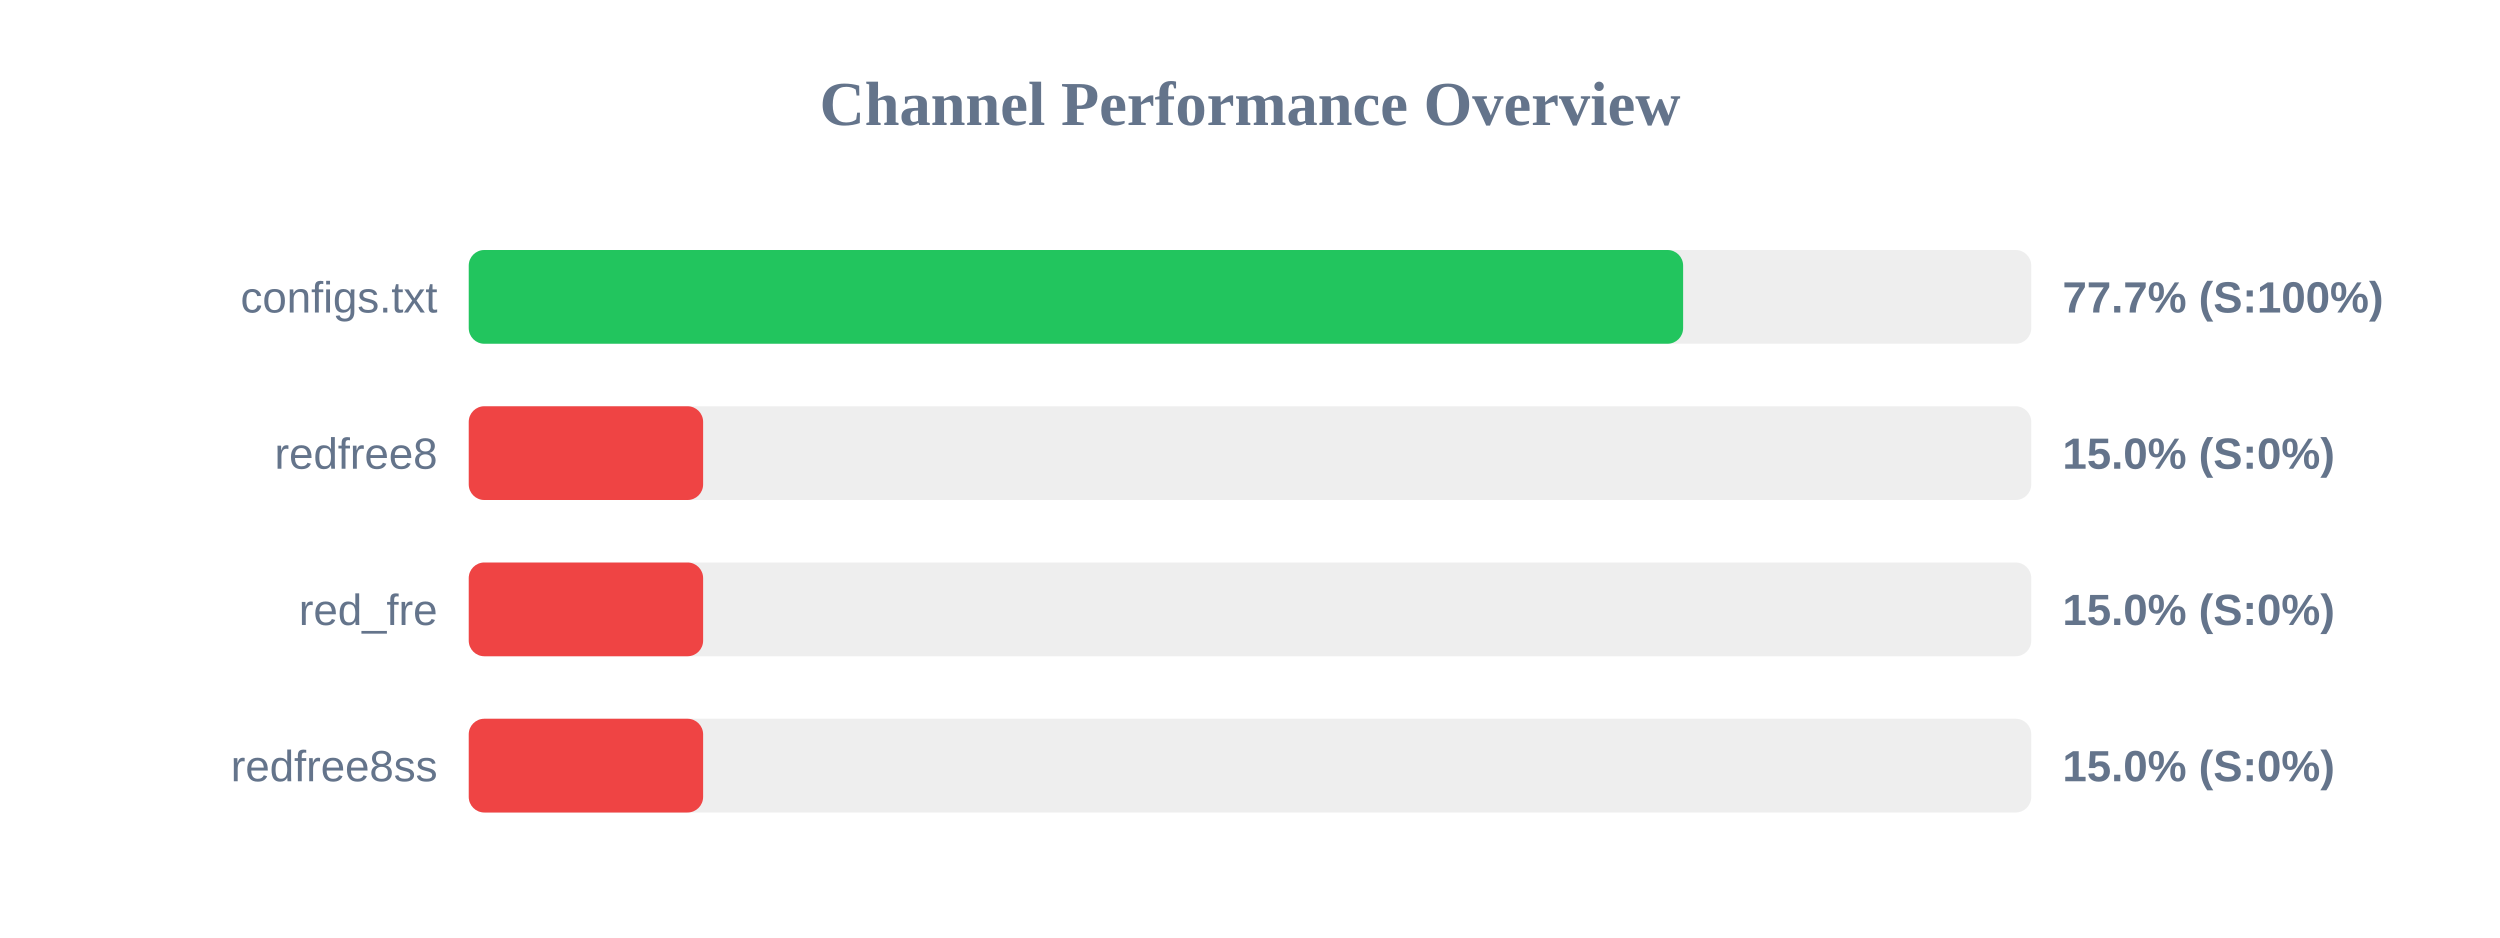
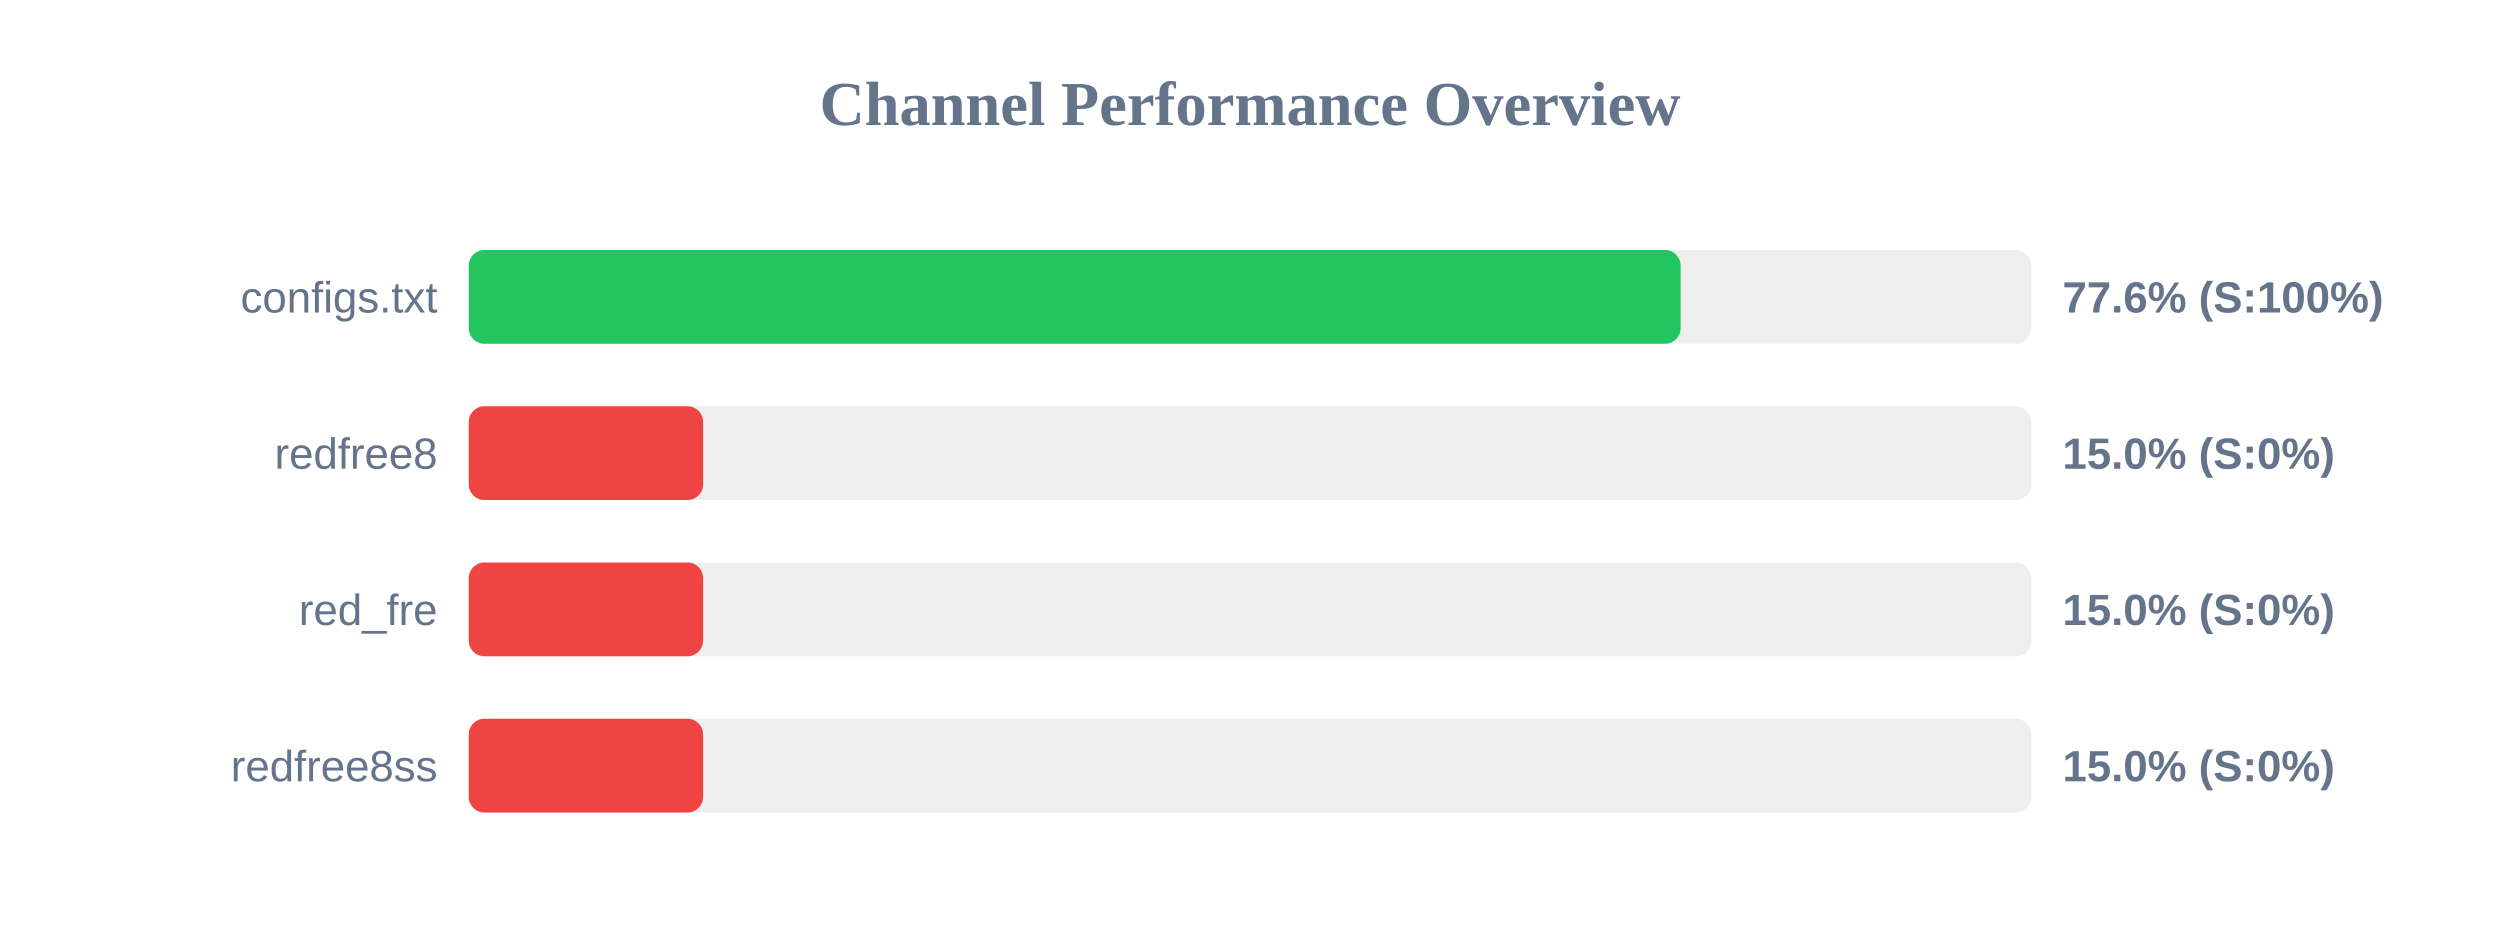
<svg xmlns="http://www.w3.org/2000/svg" width="800" height="300" version="1.1">
  <style>
        .row { font: 14px Arial; fill: #64748b; }
        .score { font: bold 14px Arial; fill: #64748b; }
    </style>
  <text x="400" y="40" text-anchor="middle" font-size="20px" font-weight="bold" fill="#64748b">Channel Performance Overview</text>
  <rect x="150" y="80" width="500" height="30" fill="#eee" rx="5" />
-   <rect x="150" y="80" width="388.6" height="30" fill="#22c55e" rx="5" />
+   <rect x="150" y="80" width="387.8" height="30" fill="#22c55e" rx="5" />
  <text x="140" y="100" text-anchor="end" class="row">configs.txt</text>
-   <text x="660" y="100" text-anchor="start" class="score">77.7% (S:100%)</text>
+   <text x="660" y="100" text-anchor="start" class="score">77.6% (S:100%)</text>
  <rect x="150" y="130" width="500" height="30" fill="#eee" rx="5" />
  <rect x="150" y="130" width="75.0" height="30" fill="#ef4444" rx="5" />
  <text x="140" y="150" text-anchor="end" class="row">redfree8</text>
  <text x="660" y="150" text-anchor="start" class="score">15.0% (S:0%)</text>
  <rect x="150" y="180" width="500" height="30" fill="#eee" rx="5" />
  <rect x="150" y="180" width="75.0" height="30" fill="#ef4444" rx="5" />
  <text x="140" y="200" text-anchor="end" class="row">red_fre</text>
  <text x="660" y="200" text-anchor="start" class="score">15.0% (S:0%)</text>
  <rect x="150" y="230" width="500" height="30" fill="#eee" rx="5" />
  <rect x="150" y="230" width="75.0" height="30" fill="#ef4444" rx="5" />
  <text x="140" y="250" text-anchor="end" class="row">redfree8ss</text>
  <text x="660" y="250" text-anchor="start" class="score">15.0% (S:0%)</text>
</svg>
